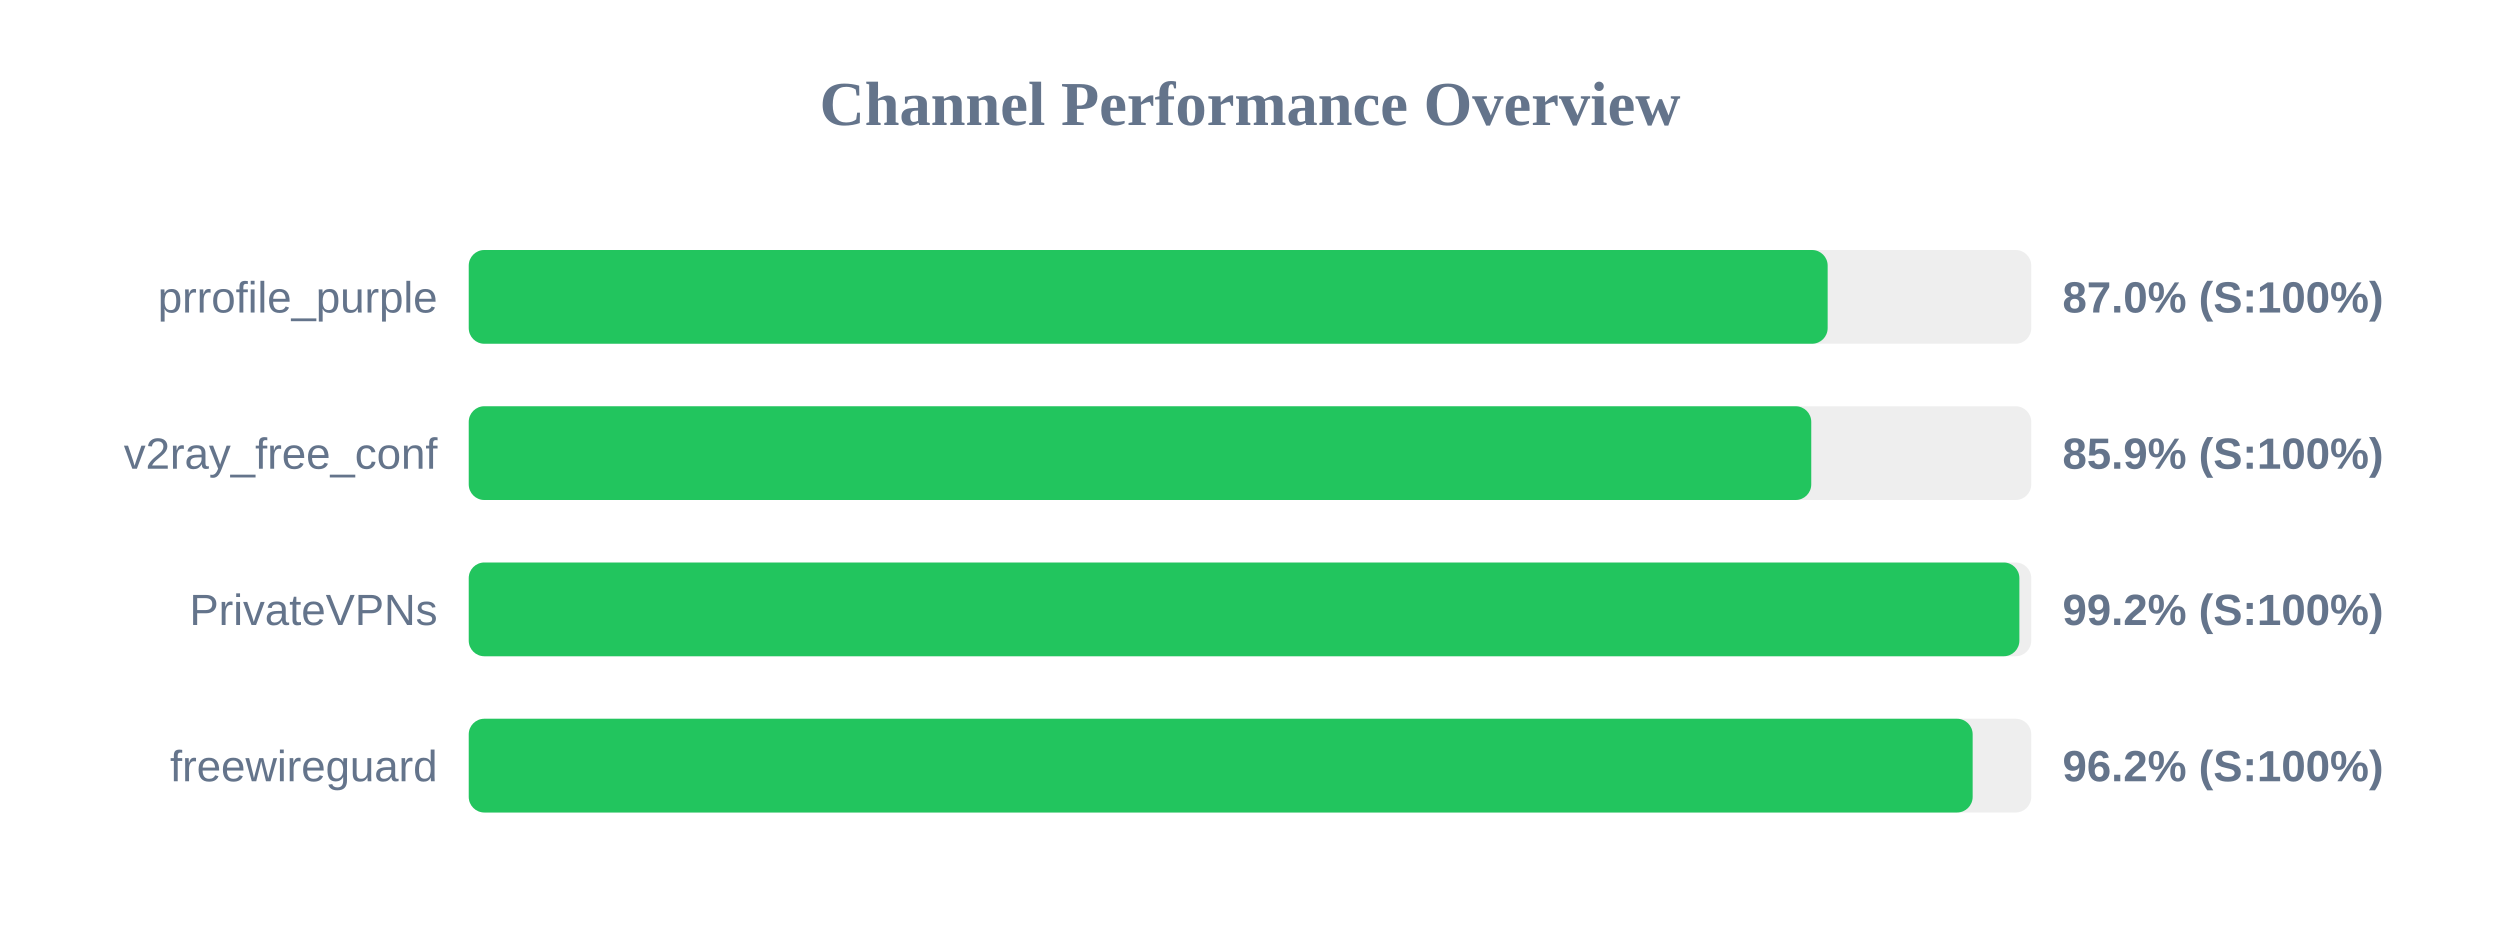
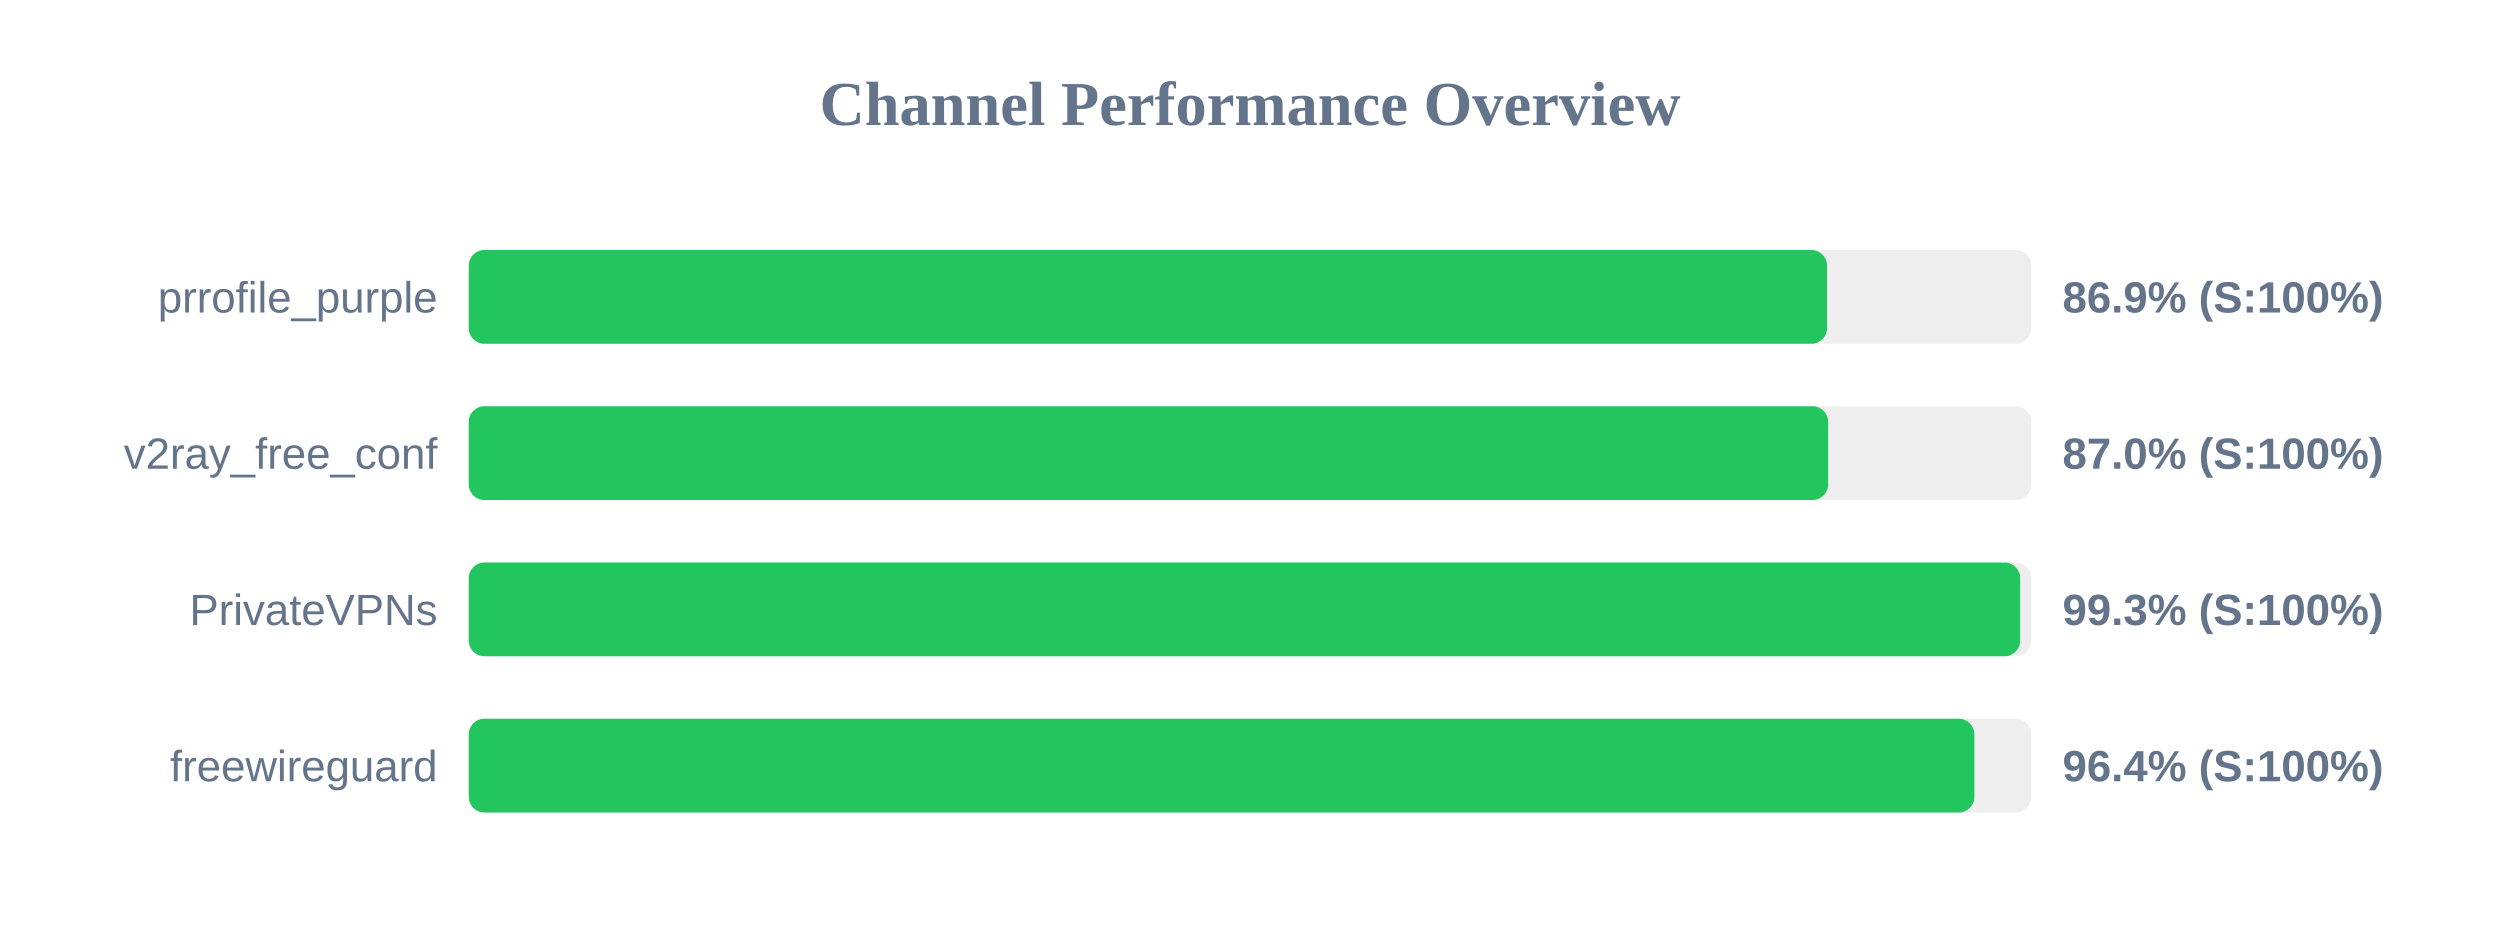
<svg xmlns="http://www.w3.org/2000/svg" width="800" height="300" version="1.1">
  <style>
        .row { font: 14px Arial; fill: #64748b; }
        .score { font: bold 14px Arial; fill: #64748b; }
    </style>
  <text x="400" y="40" text-anchor="middle" font-size="20px" font-weight="bold" fill="#64748b">Channel Performance Overview</text>
  <rect x="150" y="80" width="500" height="30" fill="#eee" rx="5" />
-   <rect x="150" y="80" width="434.85" height="30" fill="#22c55e" rx="5" />
+   <rect x="150" y="80" width="434.65" height="30" fill="#22c55e" rx="5" />
  <text x="140" y="100" text-anchor="end" class="row">prrofile_purple</text>
-   <text x="660" y="100" text-anchor="start" class="score">87.0% (S:100%)</text>
+   <text x="660" y="100" text-anchor="start" class="score">86.9% (S:100%)</text>
  <rect x="150" y="130" width="500" height="30" fill="#eee" rx="5" />
-   <rect x="150" y="130" width="429.6" height="30" fill="#22c55e" rx="5" />
+   <rect x="150" y="130" width="435.0" height="30" fill="#22c55e" rx="5" />
  <text x="140" y="150" text-anchor="end" class="row">v2ray_free_conf</text>
-   <text x="660" y="150" text-anchor="start" class="score">85.9% (S:100%)</text>
+   <text x="660" y="150" text-anchor="start" class="score">87.0% (S:100%)</text>
  <rect x="150" y="180" width="500" height="30" fill="#eee" rx="5" />
-   <rect x="150" y="180" width="496.2" height="30" fill="#22c55e" rx="5" />
+   <rect x="150" y="180" width="496.45" height="30" fill="#22c55e" rx="5" />
  <text x="140" y="200" text-anchor="end" class="row">PrivateVPNs</text>
-   <text x="660" y="200" text-anchor="start" class="score">99.2% (S:100%)</text>
+   <text x="660" y="200" text-anchor="start" class="score">99.3% (S:100%)</text>
  <rect x="150" y="230" width="500" height="30" fill="#eee" rx="5" />
-   <rect x="150" y="230" width="481.25" height="30" fill="#22c55e" rx="5" />
+   <rect x="150" y="230" width="481.8" height="30" fill="#22c55e" rx="5" />
  <text x="140" y="250" text-anchor="end" class="row">freewireguard</text>
-   <text x="660" y="250" text-anchor="start" class="score">96.2% (S:100%)</text>
+   <text x="660" y="250" text-anchor="start" class="score">96.4% (S:100%)</text>
</svg>
